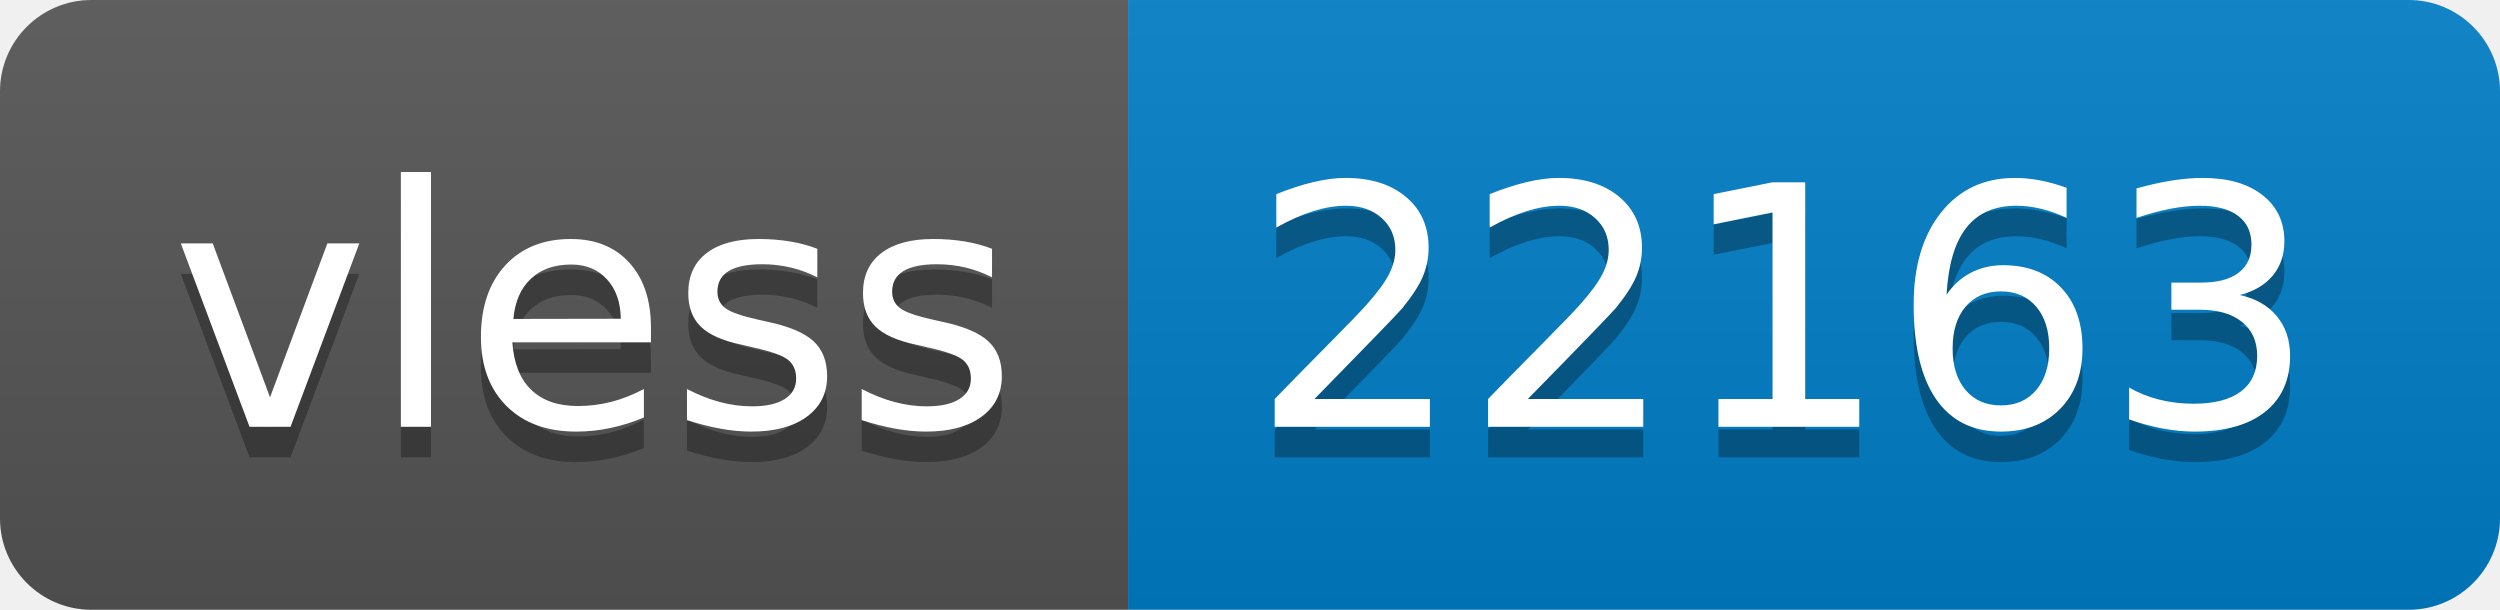
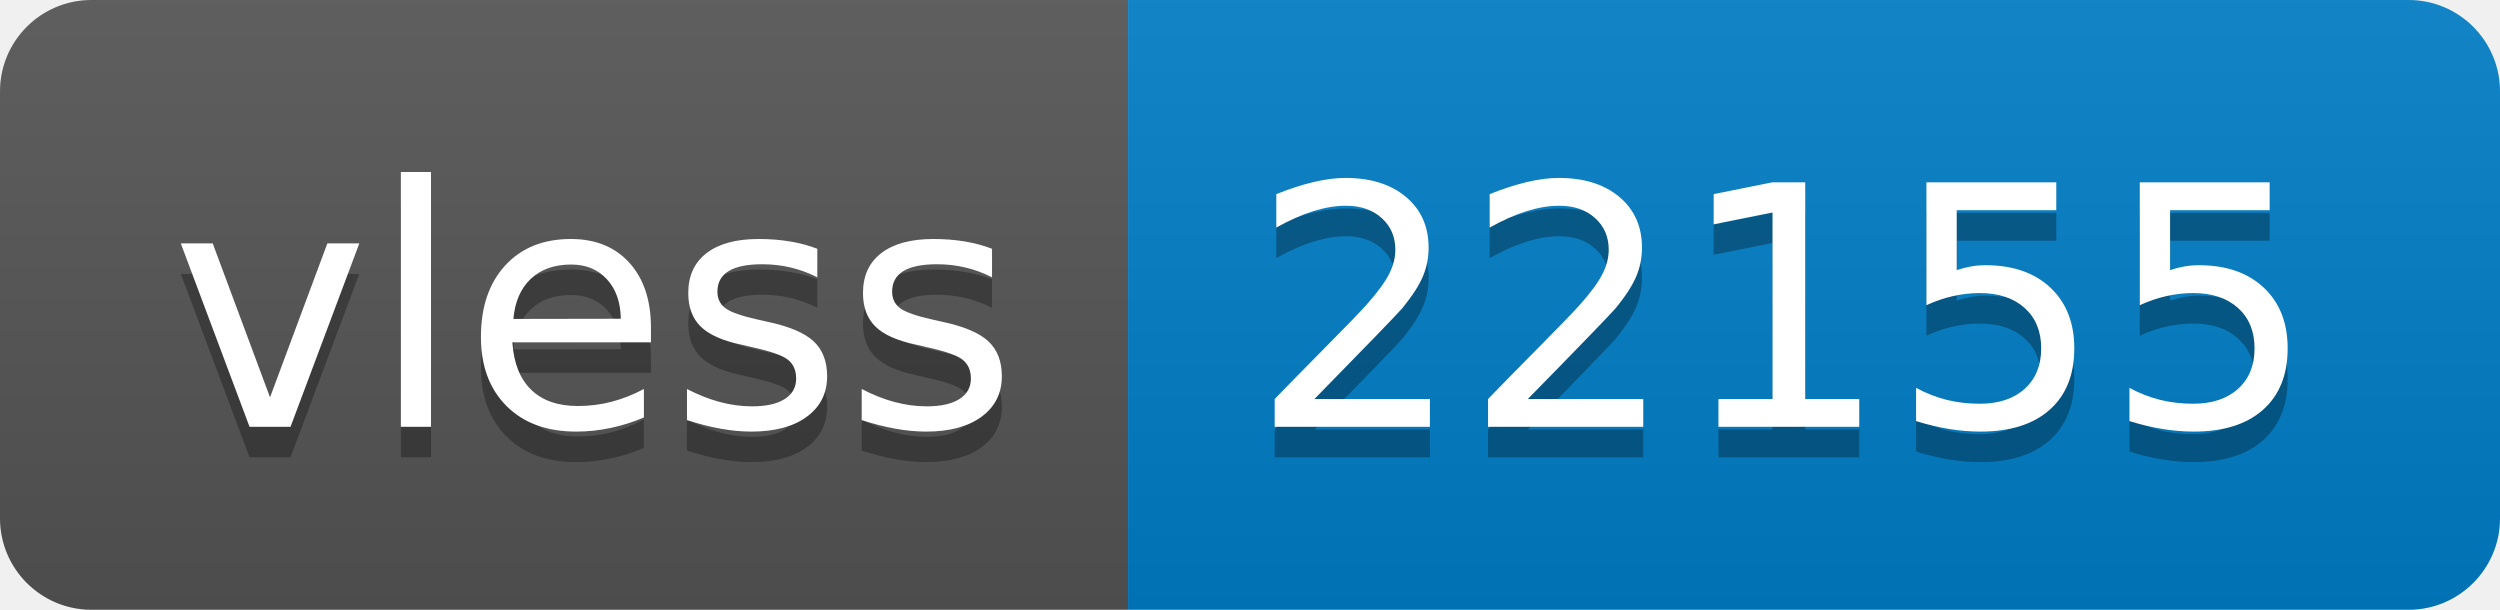
- <svg xmlns="http://www.w3.org/2000/svg" width="82" height="20" role="img" aria-label="vless: 22163">
+ <svg xmlns="http://www.w3.org/2000/svg" width="82" height="20" role="img" aria-label="vless: 22155">
  <linearGradient id="s" x2="0" y2="100%">
    <stop offset="0" stop-color="#bbb" stop-opacity=".1" />
    <stop offset="1" stop-opacity=".1" />
  </linearGradient>
  <clipPath id="r">
    <rect width="82" height="20" rx="3" fill="#fff" />
  </clipPath>
  <g clip-path="url(#r)">
    <rect width="37" height="20" fill="#555" />
    <rect x="37" width="45" height="20" fill="#007ec6" />
    <rect width="82" height="20" fill="url(#s)" />
  </g>
  <g fill="#fff" text-anchor="middle" font-family="Verdana,Geneva,DejaVu Sans,sans-serif" text-rendering="geometricPrecision" font-size="110">
    <text aria-hidden="true" x="195" y="150" fill="#010101" fill-opacity=".3" transform="scale(.1)" textLength="270">vless</text>
    <text x="195" y="140" transform="scale(.1)" fill="#fff" textLength="270">vless</text>
-     <text aria-hidden="true" x="585" y="150" fill="#010101" fill-opacity=".3" transform="scale(.1)" textLength="350">22163</text>
-     <text x="585" y="140" transform="scale(.1)" fill="#fff" textLength="350">22163</text>
+     <text aria-hidden="true" x="585" y="150" fill="#010101" fill-opacity=".3" transform="scale(.1)" textLength="350">22155</text>
+     <text x="585" y="140" transform="scale(.1)" fill="#fff" textLength="350">22155</text>
  </g>
</svg>
